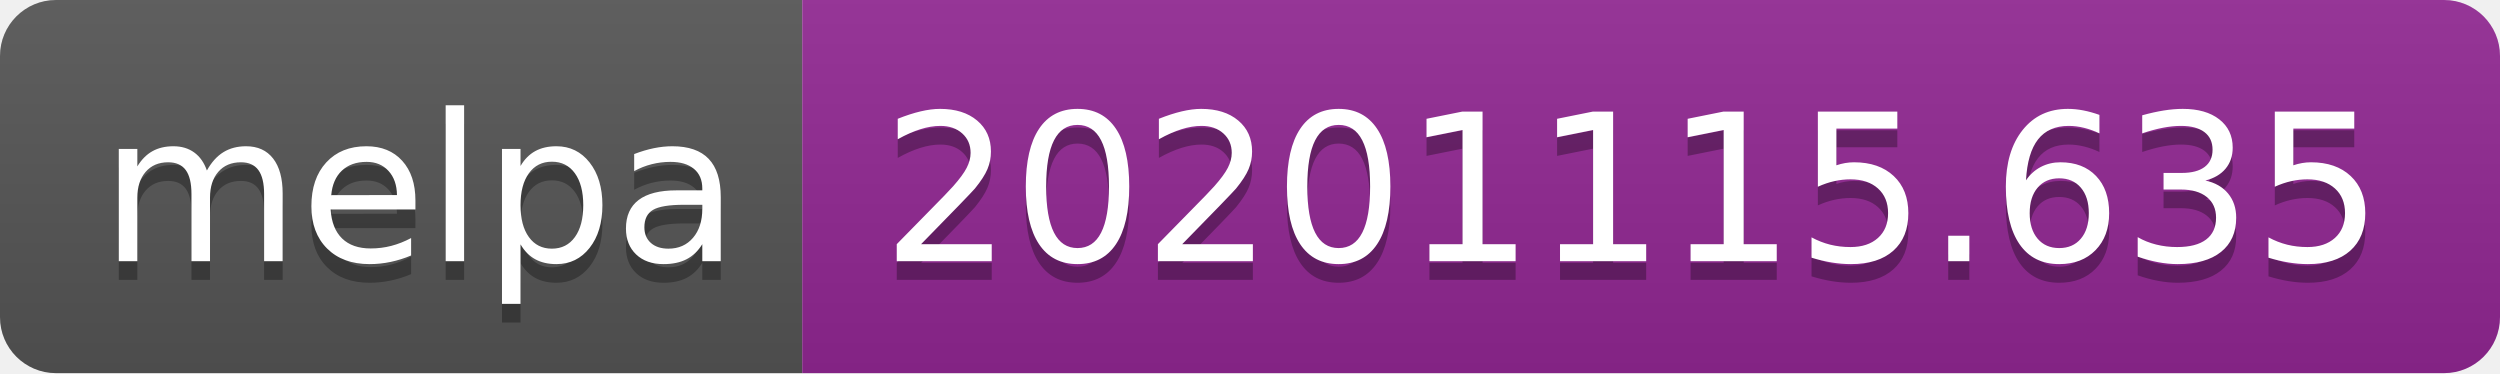
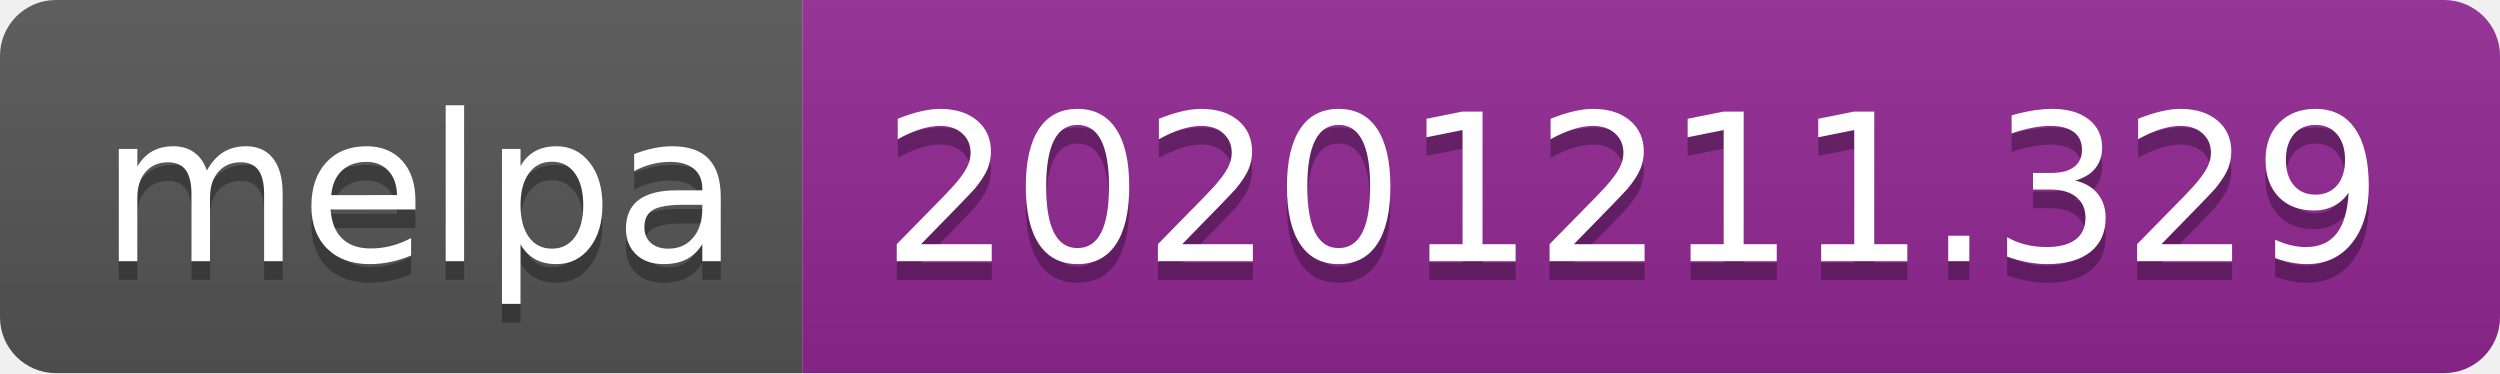
- <svg xmlns="http://www.w3.org/2000/svg" width="134" height="20" role="img" aria-label="melpa: 20201115.635">
+ <svg xmlns="http://www.w3.org/2000/svg" width="134" height="20" role="img" aria-label="melpa: 20201211.329">
  <linearGradient id="s" x2="0" y2="100%">
    <stop offset="0" stop-color="#bbb" stop-opacity=".1" />
    <stop offset="1" stop-opacity=".1" />
  </linearGradient>
  <clipPath id="r">
    <rect width="134" height="20" rx="3" fill="#fff" />
  </clipPath>
  <g clip-path="url(#r)">
    <rect width="43" height="20" fill="#555" />
    <rect x="43" width="91" height="20" fill="#922793" />
    <rect width="134" height="20" fill="url(#s)" />
  </g>
  <g fill="#fff" text-anchor="middle" font-family="Verdana,Geneva,DejaVu Sans,sans-serif" text-rendering="geometricPrecision" font-size="110">
    <text aria-hidden="true" x="225" y="150" fill="#010101" fill-opacity=".3" transform="scale(.1)" textLength="330">melpa</text>
    <text x="225" y="140" transform="scale(.1)" fill="#fff" textLength="330">melpa</text>
-     <text aria-hidden="true" x="875" y="150" fill="#010101" fill-opacity=".3" transform="scale(.1)" textLength="810">20201115.635</text>
-     <text x="875" y="140" transform="scale(.1)" fill="#fff" textLength="810">20201115.635</text>
+     <text aria-hidden="true" x="875" y="150" fill="#010101" fill-opacity=".3" transform="scale(.1)" textLength="810">20201211.329</text>
+     <text x="875" y="140" transform="scale(.1)" fill="#fff" textLength="810">20201211.329</text>
  </g>
</svg>
